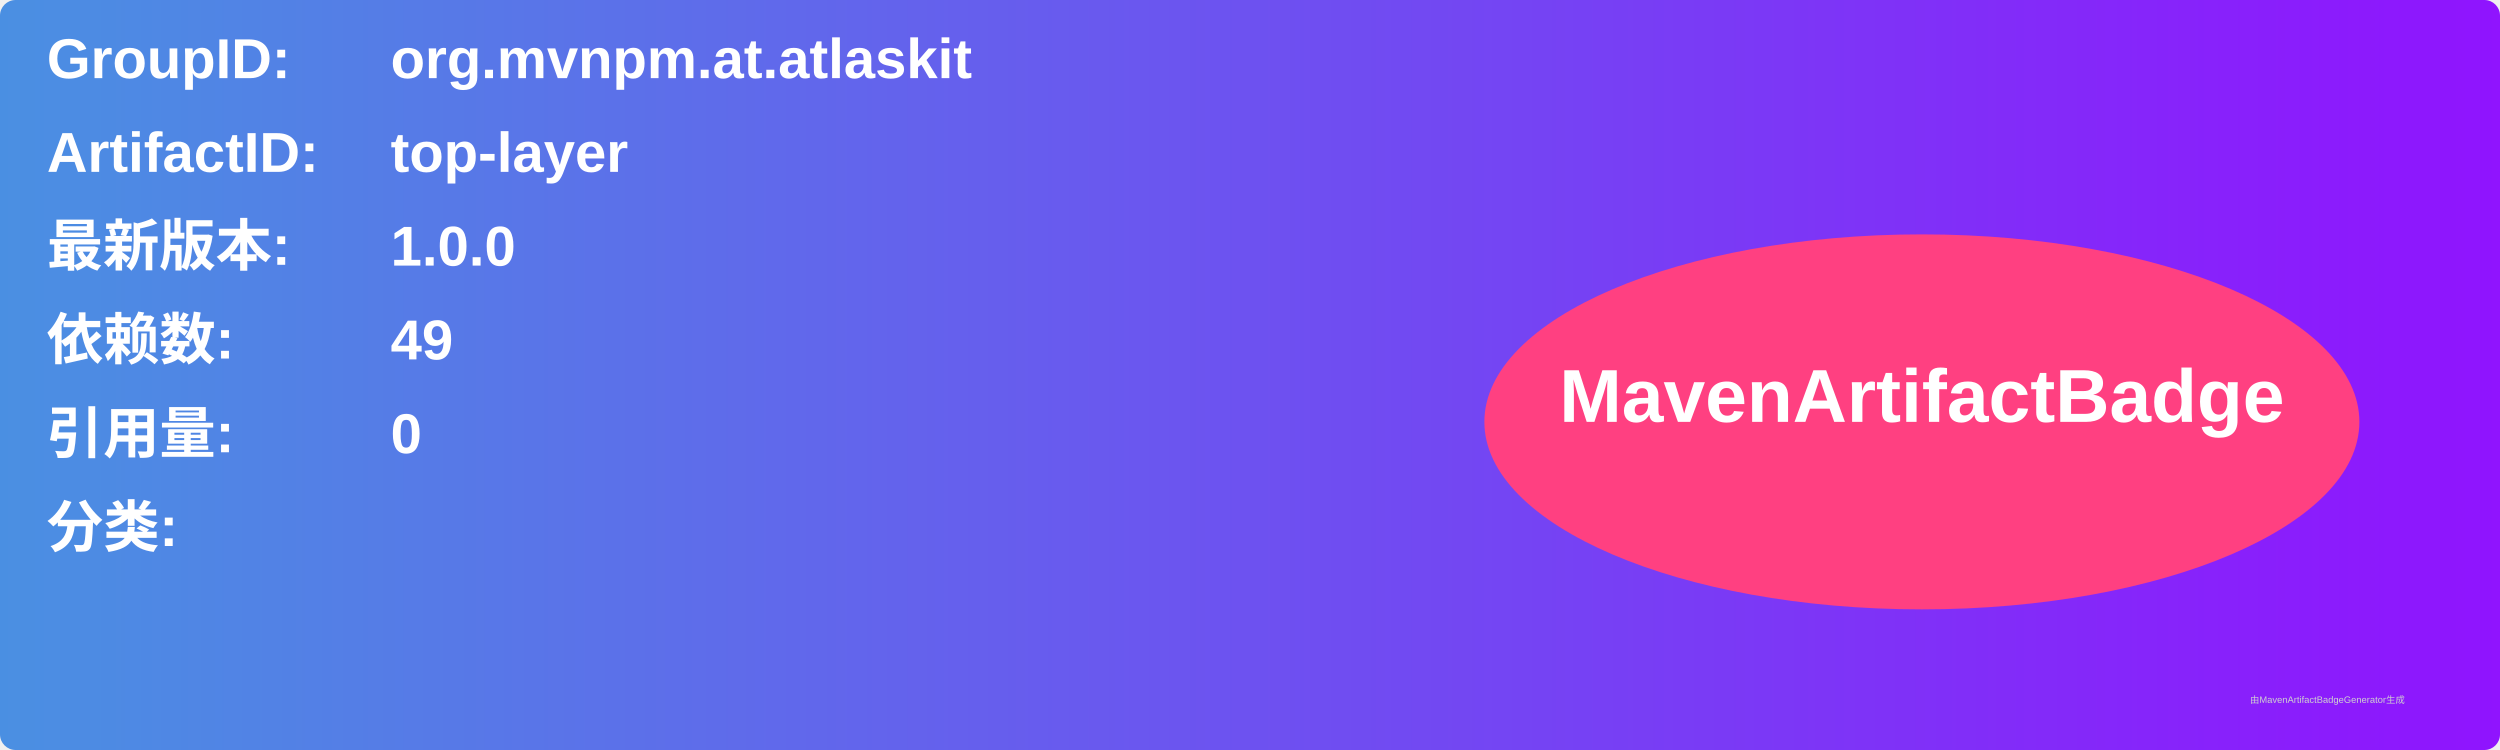
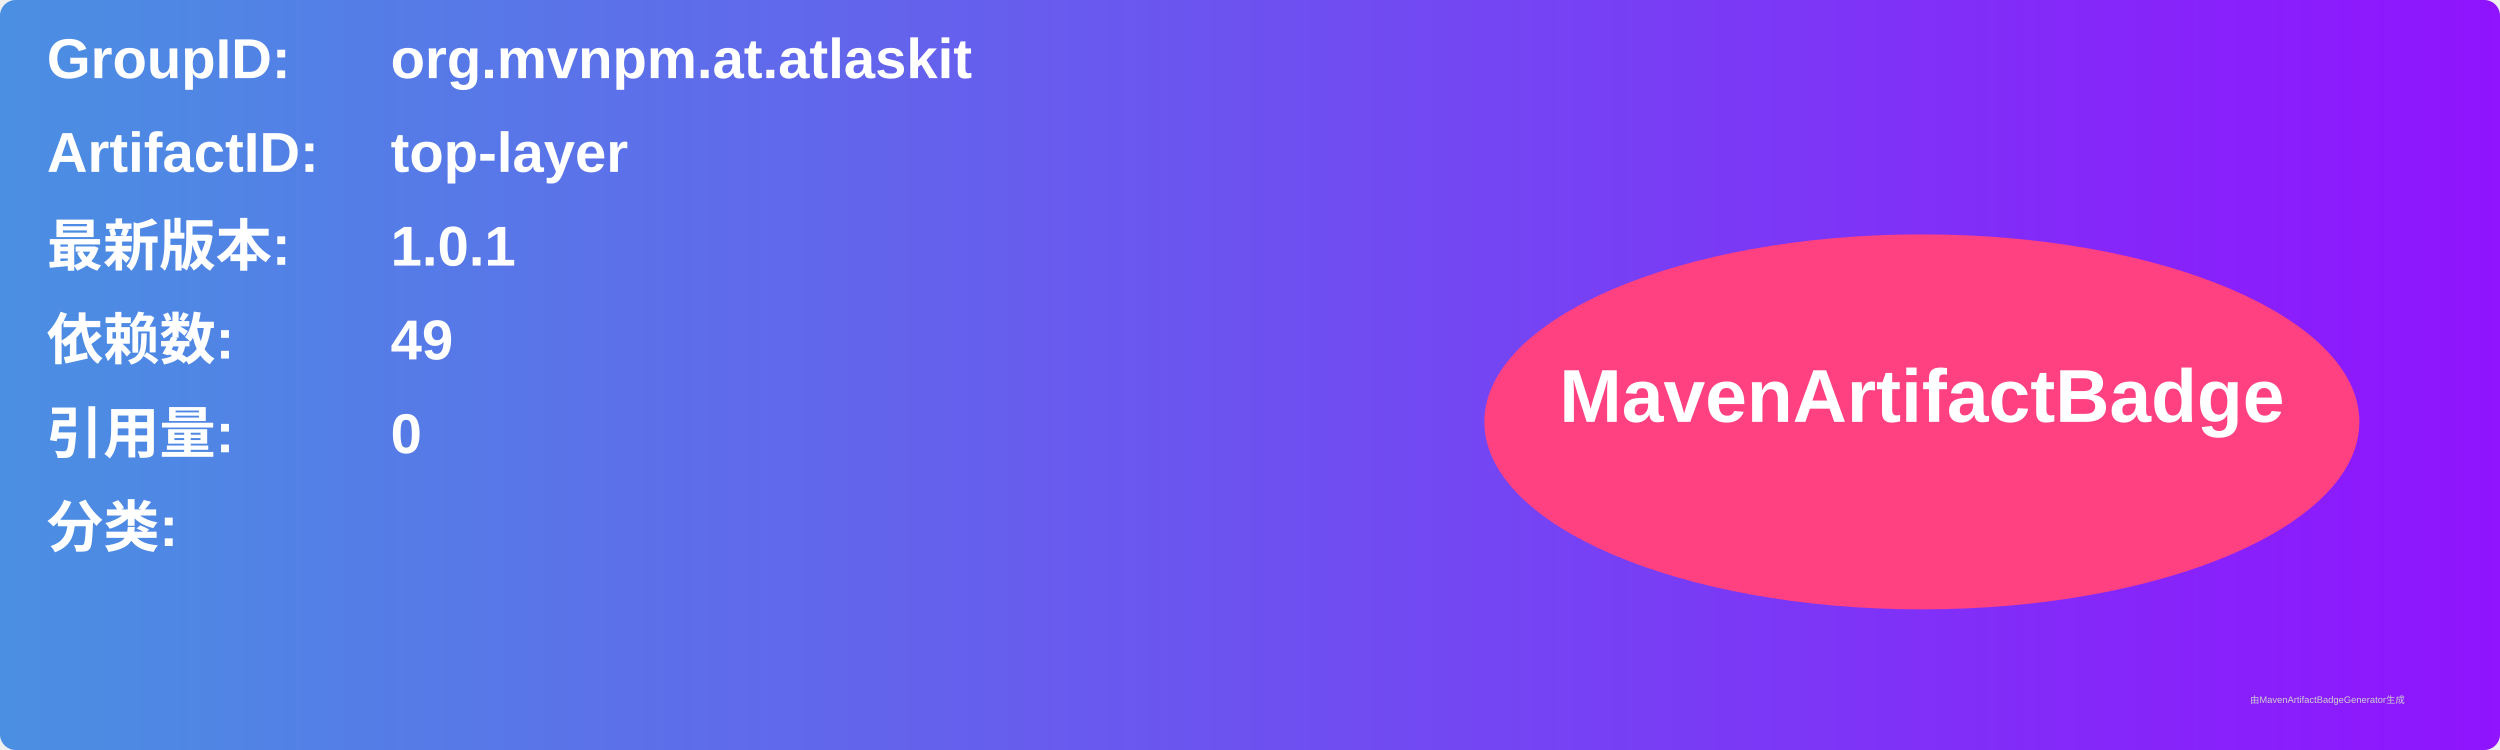
<svg xmlns="http://www.w3.org/2000/svg" width="800" height="240" viewBox="0 0 800 240">
  <linearGradient id="grad" x1="0%" y1="0%" x2="100%" y2="0%">
    <stop offset="0%" stop-color="#4a90e2" />
    <stop offset="100%" stop-color="#9013fe" />
  </linearGradient>
  <rect width="100%" height="100%" rx="5" ry="5" fill="url(#grad)" />
  <g transform="translate(15, 15)">
    <text x="0" y="10" font-family="Arial" font-size="18" fill="white" font-weight="bold" width="260">GroupID:</text>
    <text x="110" y="10" font-family="Arial" font-size="18" fill="white" font-weight="bold" width="460">org.mvnpm.at.atlaskit</text>
    <text x="0" y="40" font-family="Arial" font-size="18" fill="white" font-weight="bold" width="260">ArtifactID:</text>
    <text x="110" y="40" font-family="Arial" font-size="18" fill="white" font-weight="bold" width="460">top-layer</text>
    <text x="0" y="70" font-family="Arial" font-size="18" fill="white" font-weight="bold">最新版本:</text>
    <text x="110" y="70" font-family="Arial" font-size="18" fill="white" font-weight="bold">
-       <tspan font-weight="bold">1.0.0</tspan>
+       <tspan font-weight="bold">1.0.1</tspan>
    </text>
    <text x="0" y="100" font-family="Arial" font-size="18" fill="white" font-weight="bold">依赖数: </text>
    <text x="110" y="100" font-family="Arial" font-size="18" fill="white">
      <tspan font-weight="bold">49</tspan>
    </text>
    <text x="0" y="130" font-family="Arial" font-size="18" fill="white" font-weight="bold">引用量: </text>
    <text x="110" y="130" font-family="Arial" font-size="18" fill="white">
      <tspan font-weight="bold">0</tspan>
    </text>
    <text x="0" y="160" font-family="Arial" font-size="18" fill="white" font-weight="bold">分类:</text>
    <text x="10" y="190" font-family="Arial" font-size="10" fill="white">
      <tspan font-weight="bold" />
    </text>
    <ellipse cx="600" cy="120" rx="140" ry="60" fill="#ff4081" />
    <text x="600" y="120" text-anchor="middle" font-family="Arial" font-size="24" fill="white" font-weight="bold">MavenArtifactBadge</text>
  </g>
  <text x="720" y="225" font-family="Arial" font-size="3" fill="#d0d0d0">由MavenArtifactBadgeGenerator生成</text>
</svg>
